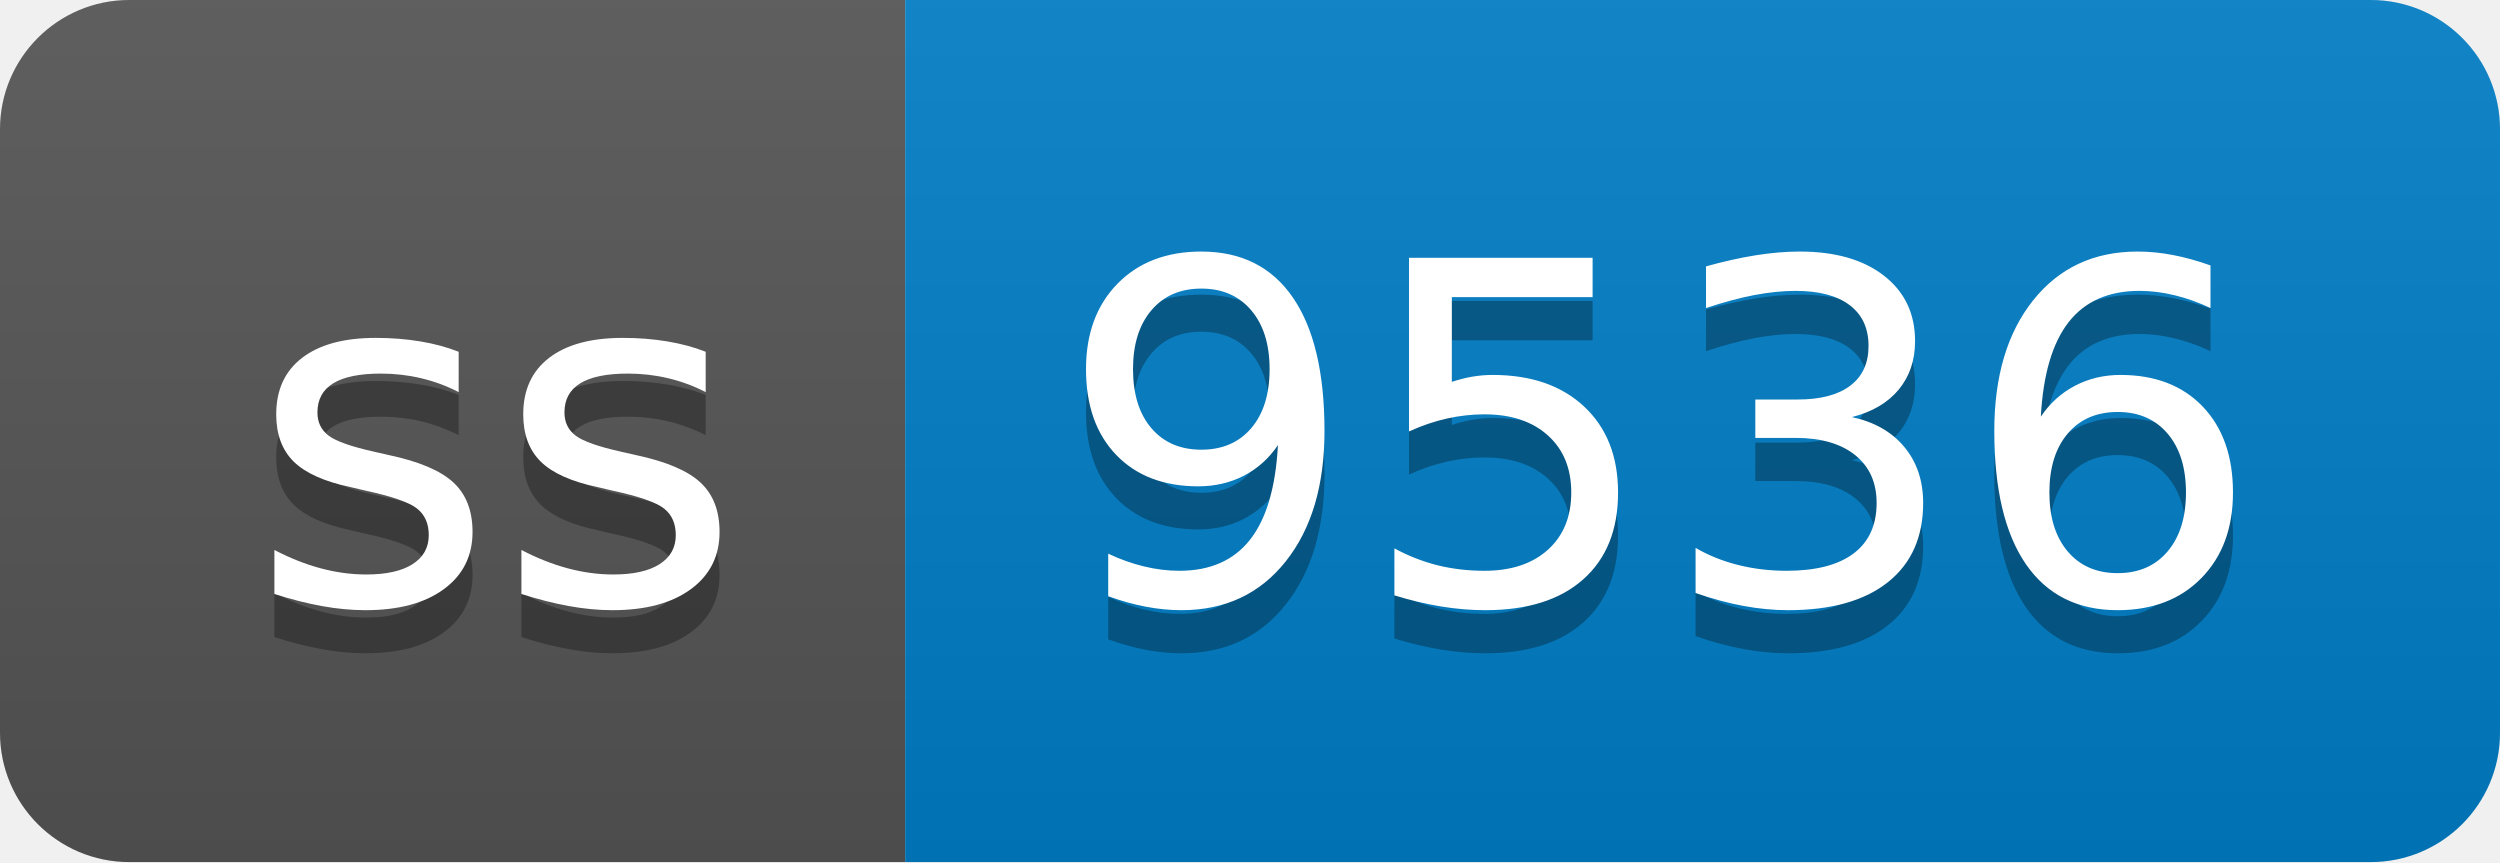
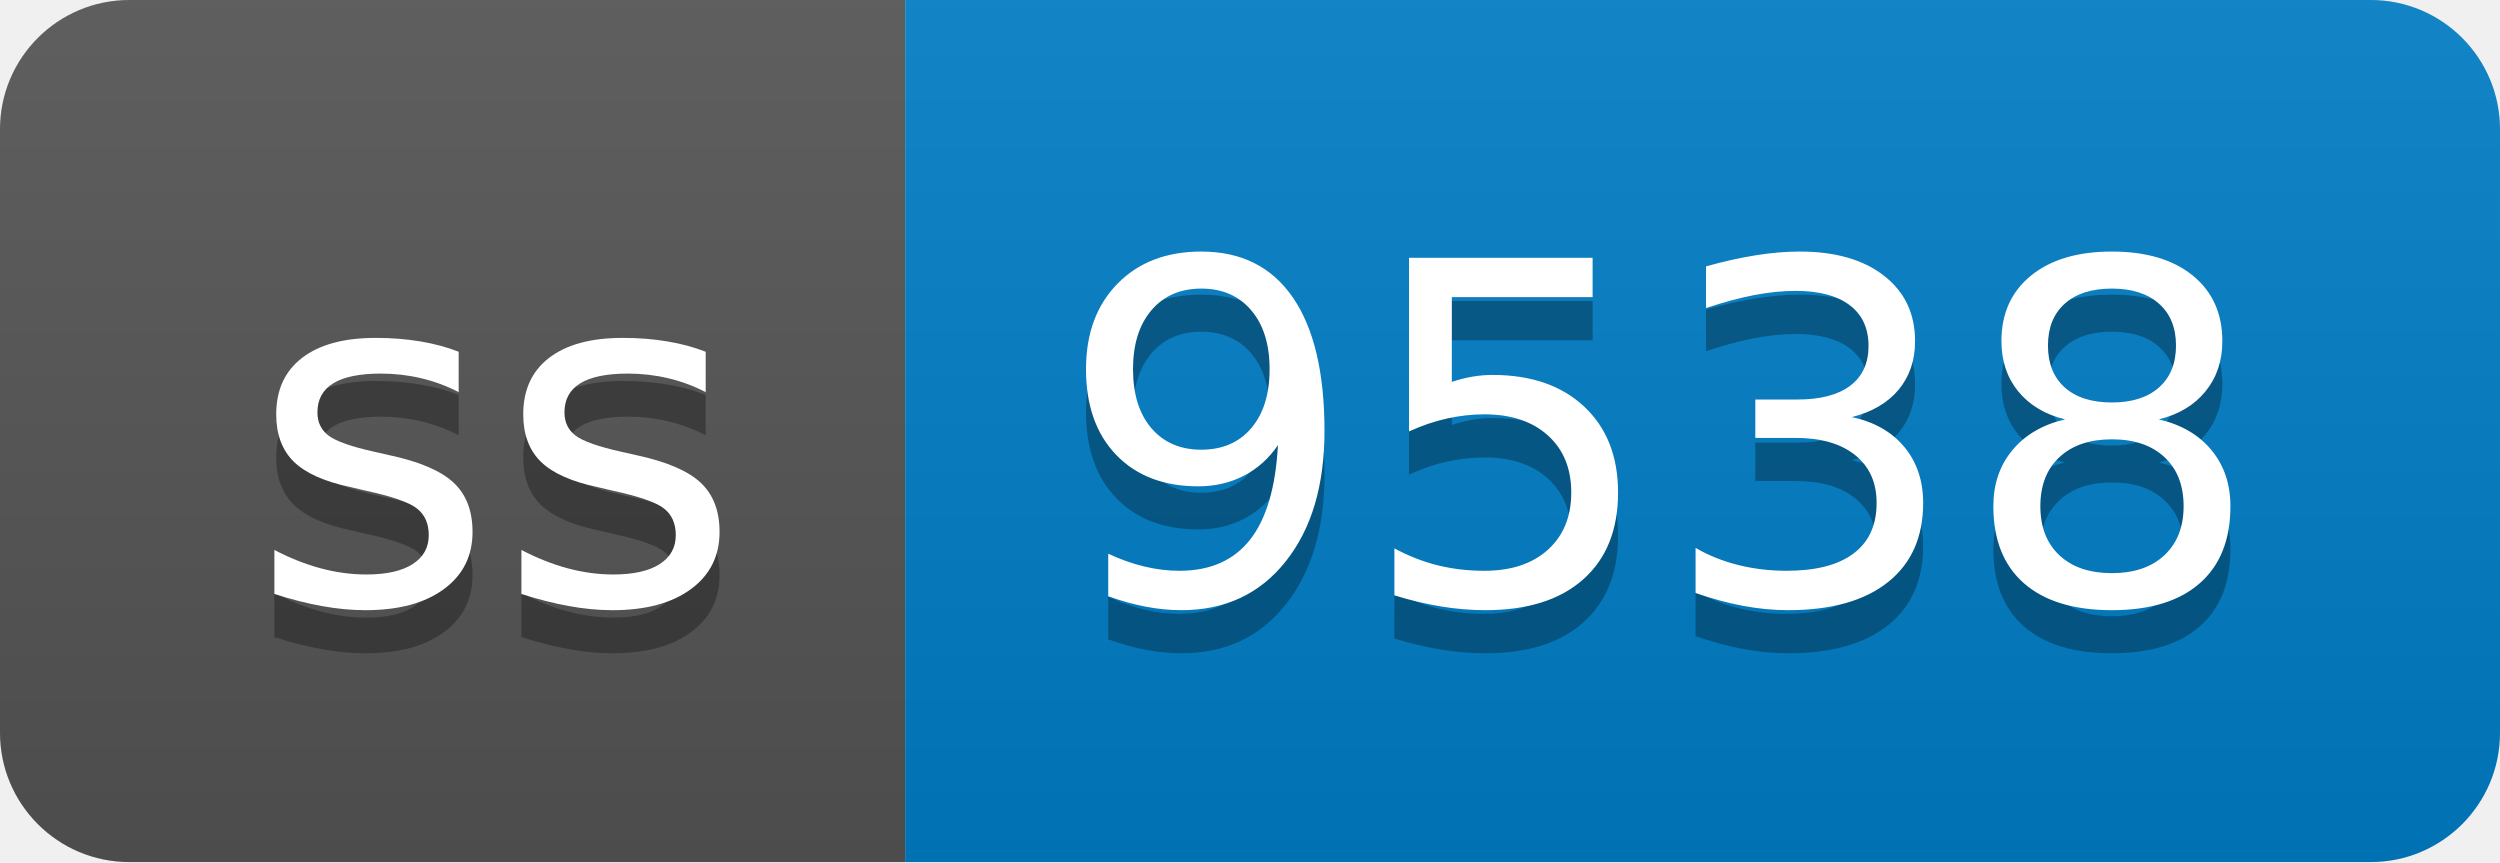
- <svg xmlns="http://www.w3.org/2000/svg" width="58" height="20" role="img" aria-label="ss: 9536">
+ <svg xmlns="http://www.w3.org/2000/svg" width="58" height="20" role="img" aria-label="ss: 9538">
  <linearGradient id="s" x2="0" y2="100%">
    <stop offset="0" stop-color="#bbb" stop-opacity=".1" />
    <stop offset="1" stop-opacity=".1" />
  </linearGradient>
  <clipPath id="r">
    <rect width="58" height="20" rx="3" fill="#fff" />
  </clipPath>
  <g clip-path="url(#r)">
    <rect width="21" height="20" fill="#555" />
    <rect x="21" width="37" height="20" fill="#007ec6" />
    <rect width="58" height="20" fill="url(#s)" />
  </g>
  <g fill="#fff" text-anchor="middle" font-family="Verdana,Geneva,DejaVu Sans,sans-serif" text-rendering="geometricPrecision" font-size="110">
    <text aria-hidden="true" x="115" y="150" fill="#010101" fill-opacity=".3" transform="scale(.1)" textLength="110">ss</text>
    <text x="115" y="140" transform="scale(.1)" fill="#fff" textLength="110">ss</text>
-     <text aria-hidden="true" x="385" y="150" fill="#010101" fill-opacity=".3" transform="scale(.1)" textLength="270">9536</text>
-     <text x="385" y="140" transform="scale(.1)" fill="#fff" textLength="270">9536</text>
+     <text aria-hidden="true" x="385" y="150" fill="#010101" fill-opacity=".3" transform="scale(.1)" textLength="270">9538</text>
+     <text x="385" y="140" transform="scale(.1)" fill="#fff" textLength="270">9538</text>
  </g>
</svg>
